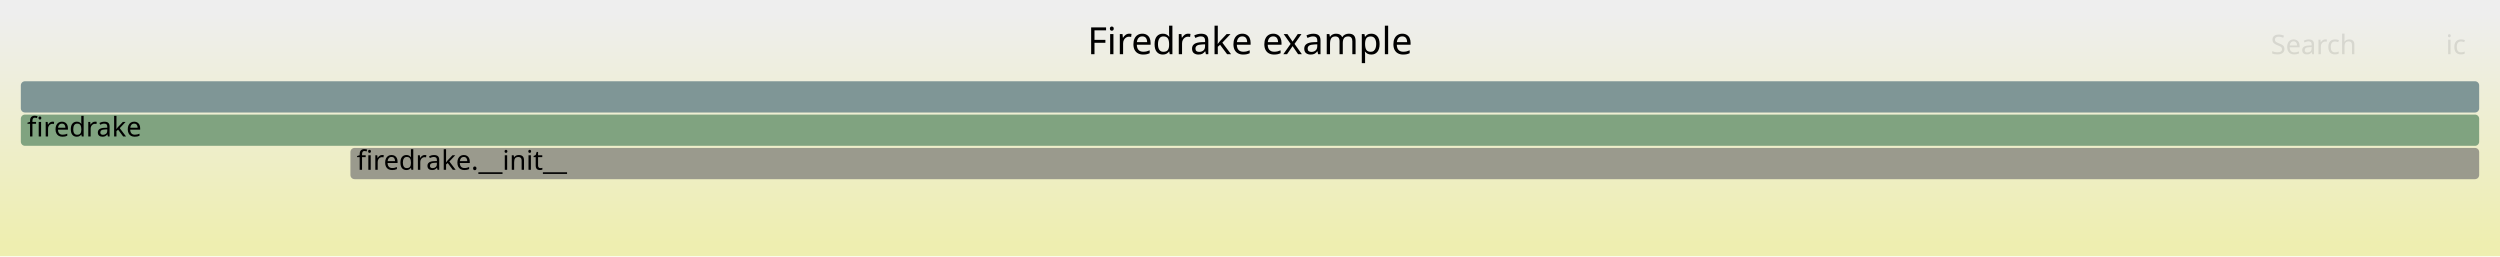
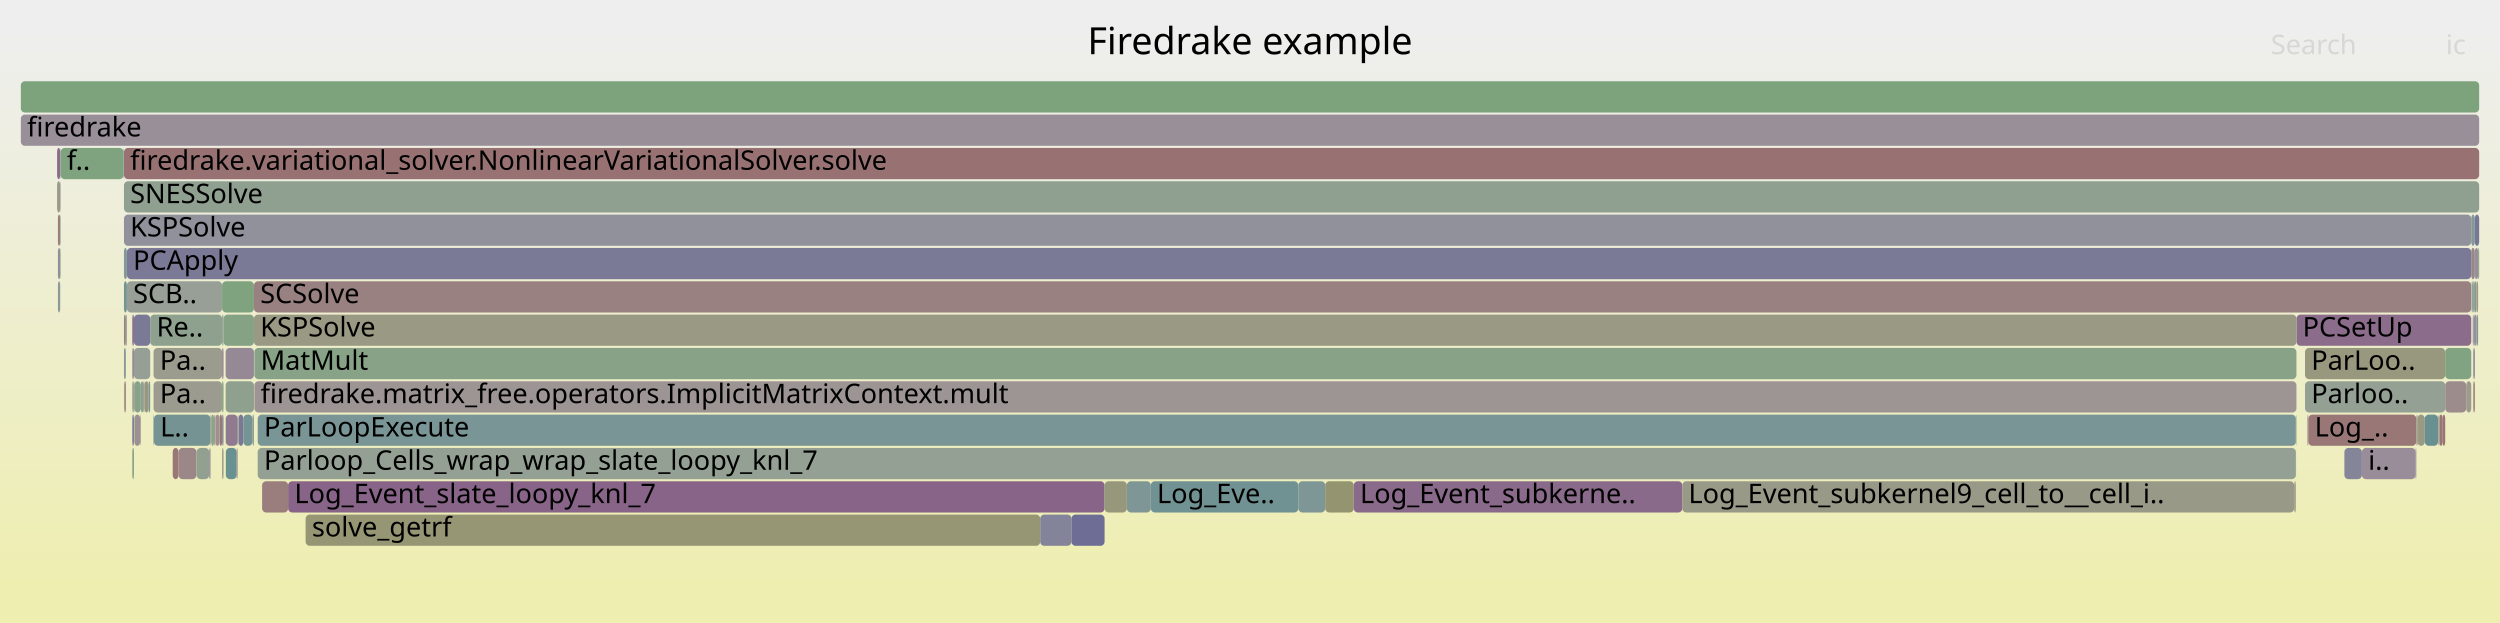
- <svg xmlns="http://www.w3.org/2000/svg" version="1.1" width="1200" height="123" viewBox="0 0 1200 123">
+ <svg xmlns="http://www.w3.org/2000/svg" version="1.1" width="1200" height="299" viewBox="0 0 1200 299">
  <defs>
    <linearGradient id="background" y1="0" y2="1" x1="0" x2="0">
      <stop stop-color="#eeeeee" offset="5%" />
      <stop stop-color="#eeeeb0" offset="95%" />
    </linearGradient>
  </defs>
  <style type="text/css">
	text { font-family:Verdana; font-size:13px; fill:rgb(0,0,0); }
	#search, #ignorecase { opacity:0.1; cursor:pointer; }
	#search:hover, #search.show, #ignorecase:hover, #ignorecase.show { opacity:1; }
	#subtitle { text-anchor:middle; font-color:rgb(160,160,160); }
	#title { text-anchor:middle; font-size:18px}
	#unzoom { cursor:pointer; }
	#frames &gt; *:hover { stroke:black; stroke-width:0.5; cursor:pointer; }
	.hide { display:none; }
	.parent { opacity:0.5; }
</style>
-   <rect x="0.0" y="0" width="1200.0" height="123.0" fill="url(#background)" />
+   <rect x="0.0" y="0" width="1200.0" height="299.0" fill="url(#background)" />
  <text id="title" x="600.00" y="26">Firedrake example</text>
-   <text id="details" x="10.00" y="105"> </text>
+   <text id="details" x="10.00" y="281"> </text>
  <text id="unzoom" x="10.00" y="26" class="hide">Reset Zoom</text>
  <text id="search" x="1090.00" y="26">Search</text>
  <text id="ignorecase" x="1174.00" y="26">ic</text>
-   <text id="matched" x="1090.00" y="105"> </text>
+   <text id="matched" x="1090.00" y="281"> </text>
  <g id="frames">
    <g>
-       <rect x="168.2" y="71" width="1021.8" height="15.0" fill="rgb(154.391,154.391,140.511)" rx="2" ry="2" />
-       <text x="171.22" y="81.5">firedrake.__init__</text>
-     </g>
-     <g>
-       <rect x="10.0" y="39" width="1180.0" height="15.0" fill="rgb(127.125,149.995,149.995)" rx="2" ry="2" />
+       <rect x="1187.2" y="151" width="0.7" height="15.0" fill="rgb(120.711,120.711,150.783)" rx="2" ry="2" />
+       <text x="1190.17" y="161.5" />
+     </g>
+     <g>
+       <rect x="27.8" y="103" width="1.1" height="15.0" fill="rgb(153.649,124.645,124.645)" rx="2" ry="2" />
+       <text x="30.78" y="113.5" />
+     </g>
+     <g>
+       <rect x="1189.5" y="119" width="0.5" height="15.0" fill="rgb(152.425,152.425,130.983)" rx="2" ry="2" />
+       <text x="1192.51" y="129.5" />
+     </g>
+     <g>
+       <rect x="1101.2" y="231" width="0.8" height="15.0" fill="rgb(154.635,154.635,141.694)" rx="2" ry="2" />
+       <text x="1104.19" y="241.5" />
+     </g>
+     <g>
+       <rect x="114.5" y="199" width="2.3" height="15.0" fill="rgb(121.031,121.031,150.845)" rx="2" ry="2" />
+       <text x="117.47" y="209.5" />
+     </g>
+     <g>
+       <rect x="29.1" y="71" width="30.2" height="15.0" fill="rgb(125.694,163.259,125.694)" rx="2" ry="2" />
+       <text x="32.10" y="81.5">f..</text>
+     </g>
+     <g>
+       <rect x="67.4" y="199" width="0.2" height="15.0" fill="rgb(116.985,116.985,150.062)" rx="2" ry="2" />
+       <text x="70.43" y="209.5" />
+     </g>
+     <g>
+       <rect x="1170.9" y="199" width="1.6" height="15.0" fill="rgb(152.836,118.411,118.411)" rx="2" ry="2" />
+       <text x="1173.89" y="209.5" />
+     </g>
+     <g>
+       <rect x="64.3" y="167" width="7.8" height="15.0" fill="rgb(149.94,159.312,149.94)" rx="2" ry="2" />
+       <text x="67.34" y="177.5" />
+     </g>
+     <g>
+       <rect x="82.9" y="215" width="2.8" height="15.0" fill="rgb(152.854,118.55,118.55)" rx="2" ry="2" />
+       <text x="85.89" y="225.5" />
+     </g>
+     <g>
+       <rect x="1160.1" y="199" width="0.3" height="15.0" fill="rgb(139.681,111.058,139.681)" rx="2" ry="2" />
+       <text x="1163.08" y="209.5" />
+     </g>
+     <g>
+       <rect x="1186.6" y="135" width="0.1" height="15.0" fill="rgb(147.99,159.63,147.99)" rx="2" ry="2" />
+       <text x="1189.59" y="145.5" />
+     </g>
+     <g>
+       <rect x="1188.7" y="151" width="0.8" height="15.0" fill="rgb(127.87,150.189,150.189)" rx="2" ry="2" />
+       <text x="1191.73" y="161.5" />
+     </g>
+     <g>
+       <rect x="27.4" y="71" width="1.5" height="15.0" fill="rgb(138.903,109.065,138.903)" rx="2" ry="2" />
+       <text x="30.40" y="81.5" />
+     </g>
+     <g>
+       <rect x="60.9" y="135" width="45.7" height="15.0" fill="rgb(150.816,159.169,150.816)" rx="2" ry="2" />
+       <text x="63.89" y="145.5">SCB..</text>
+     </g>
+     <g>
+       <rect x="146.7" y="247" width="352.6" height="15.0" fill="rgb(149.578,149.578,117.184)" rx="2" ry="2" />
+       <text x="149.73" y="257.5">solve_getrf</text>
+     </g>
+     <g>
+       <rect x="1108.0" y="199" width="51.8" height="15.0" fill="rgb(152.91,118.98,118.98)" rx="2" ry="2" />
+       <text x="1111.04" y="209.5">Log_..</text>
+     </g>
+     <g>
+       <rect x="59.5" y="151" width="0.9" height="15.0" fill="rgb(154.195,128.831,128.831)" rx="2" ry="2" />
+       <text x="62.48" y="161.5" />
+     </g>
+     <g>
+       <rect x="73.7" y="167" width="32.9" height="15.0" fill="rgb(154.687,154.687,141.945)" rx="2" ry="2" />
+       <text x="76.72" y="177.5">Pa..</text>
+     </g>
+     <g>
+       <rect x="100.4" y="215" width="0.3" height="15.0" fill="rgb(139.881,111.571,139.881)" rx="2" ry="2" />
+       <text x="103.39" y="225.5" />
+     </g>
+     <g>
+       <rect x="106.6" y="135" width="15.3" height="15.0" fill="rgb(127.256,163.005,127.256)" rx="2" ry="2" />
+       <text x="109.61" y="145.5" />
+     </g>
+     <g>
+       <rect x="101.0" y="199" width="0.4" height="15.0" fill="rgb(138.063,161.246,138.063)" rx="2" ry="2" />
+       <text x="103.98" y="209.5" />
+     </g>
+     <g>
+       <rect x="59.5" y="135" width="1.4" height="15.0" fill="rgb(115.959,147.1,147.1)" rx="2" ry="2" />
+       <text x="62.48" y="145.5" />
+     </g>
+     <g>
+       <rect x="27.8" y="119" width="1.1" height="15.0" fill="rgb(143.845,143.845,155.26)" rx="2" ry="2" />
+       <text x="30.78" y="129.5" />
+     </g>
+     <g>
+       <rect x="60.4" y="151" width="0.5" height="15.0" fill="rgb(145.114,160.098,145.114)" rx="2" ry="2" />
+       <text x="63.42" y="161.5" />
+     </g>
+     <g>
+       <rect x="73.9" y="199" width="27.1" height="15.0" fill="rgb(117.448,147.487,147.487)" rx="2" ry="2" />
+       <text x="76.89" y="209.5">L..</text>
+     </g>
+     <g>
+       <rect x="10.0" y="55" width="1180.0" height="15.0" fill="rgb(152.172,143.065,152.172)" rx="2" ry="2" />
+       <text x="13.00" y="65.5">firedrake</text>
+     </g>
+     <g>
+       <rect x="1159.5" y="215" width="0.3" height="15.0" fill="rgb(117.5,117.5,150.161)" rx="2" ry="2" />
+       <text x="1162.46" y="225.5" />
+     </g>
+     <g>
+       <rect x="1187.2" y="183" width="0.7" height="15.0" fill="rgb(152.448,115.432,115.432)" rx="2" ry="2" />
+       <text x="1190.17" y="193.5" />
+     </g>
+     <g>
+       <rect x="1102.0" y="199" width="0.1" height="15.0" fill="rgb(133.711,161.954,133.711)" rx="2" ry="2" />
+       <text x="1105.00" y="209.5" />
+     </g>
+     <g>
+       <rect x="94.3" y="215" width="0.1" height="15.0" fill="rgb(130.824,162.424,130.824)" rx="2" ry="2" />
+       <text x="97.28" y="225.5" />
+     </g>
+     <g>
+       <rect x="73.7" y="199" width="0.2" height="15.0" fill="rgb(115.885,115.885,149.849)" rx="2" ry="2" />
+       <text x="76.72" y="209.5" />
+     </g>
+     <g>
+       <rect x="63.5" y="215" width="0.8" height="15.0" fill="rgb(136.138,161.559,136.138)" rx="2" ry="2" />
+       <text x="66.55" y="225.5" />
+     </g>
+     <g>
+       <rect x="1102.1" y="199" width="0.2" height="15.0" fill="rgb(124.375,163.474,124.375)" rx="2" ry="2" />
+       <text x="1105.13" y="209.5" />
+     </g>
+     <g>
+       <rect x="108.3" y="167" width="13.6" height="15.0" fill="rgb(149.999,137.496,149.999)" rx="2" ry="2" />
+       <text x="111.29" y="177.5" />
+     </g>
+     <g>
+       <rect x="636.1" y="231" width="13.7" height="15.0" fill="rgb(148.42,148.42,111.575)" rx="2" ry="2" />
+       <text x="639.13" y="241.5" />
+     </g>
+     <g>
+       <rect x="69.4" y="183" width="1.9" height="15.0" fill="rgb(151.125,151.125,124.683)" rx="2" ry="2" />
+       <text x="72.44" y="193.5" />
+     </g>
+     <g>
+       <rect x="64.5" y="183" width="3.1" height="15.0" fill="rgb(134.948,161.753,134.948)" rx="2" ry="2" />
+       <text x="67.47" y="193.5" />
+     </g>
+     <g>
+       <rect x="1159.8" y="199" width="0.3" height="15.0" fill="rgb(150.294,150.294,120.654)" rx="2" ry="2" />
+       <text x="1162.81" y="209.5" />
+     </g>
+     <g>
+       <rect x="1187.9" y="119" width="1.6" height="15.0" fill="rgb(145.713,145.713,155.622)" rx="2" ry="2" />
+       <text x="1190.88" y="129.5" />
+     </g>
+     <g>
+       <rect x="106.6" y="151" width="0.7" height="15.0" fill="rgb(144.897,160.133,144.897)" rx="2" ry="2" />
+       <text x="109.61" y="161.5" />
+     </g>
+     <g>
+       <rect x="106.6" y="167" width="0.7" height="15.0" fill="rgb(148.384,133.36,148.384)" rx="2" ry="2" />
+       <text x="109.61" y="177.5" />
+     </g>
+     <g>
+       <rect x="106.6" y="183" width="0.7" height="15.0" fill="rgb(127.515,162.963,127.515)" rx="2" ry="2" />
+       <text x="109.61" y="193.5" />
+     </g>
+     <g>
+       <rect x="125.8" y="231" width="12.5" height="15.0" fill="rgb(153.77,125.569,125.569)" rx="2" ry="2" />
+       <text x="128.76" y="241.5" />
+     </g>
+     <g>
+       <rect x="1187.2" y="135" width="0.7" height="15.0" fill="rgb(119.144,147.926,147.926)" rx="2" ry="2" />
+       <text x="1190.17" y="145.5" />
+     </g>
+     <g>
+       <rect x="123.7" y="215" width="978.3" height="15.0" fill="rgb(146.549,159.864,146.549)" rx="2" ry="2" />
+       <text x="126.70" y="225.5">Parloop_Cells_wrap_wrap_slate_loopy_knl_7</text>
+     </g>
+     <g>
+       <rect x="59.5" y="167" width="0.9" height="15.0" fill="rgb(134.176,151.823,151.823)" rx="2" ry="2" />
+       <text x="62.48" y="177.5" />
+     </g>
+     <g>
+       <rect x="27.8" y="135" width="1.1" height="15.0" fill="rgb(140.592,153.487,153.487)" rx="2" ry="2" />
+       <text x="30.78" y="145.5" />
+     </g>
+     <g>
+       <rect x="1160.4" y="199" width="3.5" height="15.0" fill="rgb(152.582,152.582,131.745)" rx="2" ry="2" />
+       <text x="1163.40" y="209.5" />
+     </g>
+     <g>
+       <rect x="1102.3" y="151" width="83.9" height="15.0" fill="rgb(138.791,108.778,138.791)" rx="2" ry="2" />
+       <text x="1105.26" y="161.5">PCSetUp</text>
+     </g>
+     <g>
+       <rect x="64.3" y="183" width="0.2" height="15.0" fill="rgb(137.961,137.961,154.122)" rx="2" ry="2" />
+       <text x="67.34" y="193.5" />
+     </g>
+     <g>
+       <rect x="106.6" y="215" width="0.7" height="15.0" fill="rgb(153.412,153.412,135.768)" rx="2" ry="2" />
+       <text x="109.61" y="225.5" />
+     </g>
+     <g>
+       <rect x="28.9" y="71" width="0.2" height="15.0" fill="rgb(133.026,151.525,151.525)" rx="2" ry="2" />
+       <text x="31.86" y="81.5" />
+     </g>
+     <g>
+       <rect x="1106.4" y="167" width="67.3" height="15.0" fill="rgb(151.567,151.567,126.824)" rx="2" ry="2" />
+       <text x="1109.41" y="177.5">ParLoo..</text>
+     </g>
+     <g>
+       <rect x="28.9" y="87" width="0.2" height="15.0" fill="rgb(146.927,146.927,155.857)" rx="2" ry="2" />
+       <text x="31.86" y="97.5" />
+     </g>
+     <g>
+       <rect x="1187.2" y="167" width="0.7" height="15.0" fill="rgb(127.508,127.508,152.098)" rx="2" ry="2" />
+       <text x="1190.17" y="177.5" />
+     </g>
+     <g>
+       <rect x="1163.9" y="199" width="6.4" height="15.0" fill="rgb(104.87,144.226,144.226)" rx="2" ry="2" />
+       <text x="1166.93" y="209.5" />
+     </g>
+     <g>
+       <rect x="1186.4" y="135" width="0.2" height="15.0" fill="rgb(132.566,151.406,151.406)" rx="2" ry="2" />
+       <text x="1189.43" y="145.5" />
+     </g>
+     <g>
+       <rect x="114.3" y="199" width="0.2" height="15.0" fill="rgb(143.545,160.353,143.545)" rx="2" ry="2" />
+       <text x="117.27" y="209.5" />
+     </g>
+     <g>
+       <rect x="69.0" y="183" width="0.2" height="15.0" fill="rgb(114.571,114.571,149.594)" rx="2" ry="2" />
+       <text x="72.03" y="193.5" />
+     </g>
+     <g>
+       <rect x="67.6" y="183" width="1.2" height="15.0" fill="rgb(141.109,160.75,141.109)" rx="2" ry="2" />
+       <text x="70.56" y="193.5" />
+     </g>
+     <g>
+       <rect x="1186.2" y="103" width="1.7" height="15.0" fill="rgb(133.131,151.553,151.553)" rx="2" ry="2" />
+       <text x="1189.21" y="113.5" />
+     </g>
+     <g>
+       <rect x="103.0" y="199" width="0.2" height="15.0" fill="rgb(133.826,96.054,133.826)" rx="2" ry="2" />
+       <text x="106.00" y="209.5" />
+     </g>
+     <g>
+       <rect x="649.8" y="231" width="157.7" height="15.0" fill="rgb(137.666,105.893,137.666)" rx="2" ry="2" />
+       <text x="652.82" y="241.5">Log_Event_subkerne..</text>
+     </g>
+     <g>
+       <rect x="1187.9" y="135" width="0.8" height="15.0" fill="rgb(150.84,150.84,123.299)" rx="2" ry="2" />
+       <text x="1190.88" y="145.5" />
+     </g>
+     <g>
+       <rect x="1170.3" y="199" width="0.3" height="15.0" fill="rgb(146.809,146.809,155.834)" rx="2" ry="2" />
+       <text x="1173.32" y="209.5" />
+     </g>
+     <g>
+       <rect x="10.0" y="39" width="1180.0" height="15.0" fill="rgb(124.373,163.474,124.373)" rx="2" ry="2" />
      <text x="13.00" y="49.5" />
    </g>
    <g>
-       <rect x="10.0" y="55" width="1180.0" height="15.0" fill="rgb(128.047,162.876,128.047)" rx="2" ry="2" />
-       <text x="13.00" y="65.5">firedrake</text>
+       <rect x="807.5" y="231" width="293.7" height="15.0" fill="rgb(153.477,153.477,136.081)" rx="2" ry="2" />
+       <text x="810.46" y="241.5">Log_Event_subkernel9_cell_to__cell_i..</text>
+     </g>
+     <g>
+       <rect x="123.7" y="199" width="978.3" height="15.0" fill="rgb(121.904,148.642,148.642)" rx="2" ry="2" />
+       <text x="126.70" y="209.5">ParLoopExecute</text>
+     </g>
+     <g>
+       <rect x="540.9" y="231" width="11.5" height="15.0" fill="rgb(127.468,150.084,150.084)" rx="2" ry="2" />
+       <text x="543.91" y="241.5" />
+     </g>
+     <g>
+       <rect x="113.9" y="215" width="0.2" height="15.0" fill="rgb(145.604,126.235,145.604)" rx="2" ry="2" />
+       <text x="116.87" y="225.5" />
+     </g>
+     <g>
+       <rect x="28.9" y="119" width="0.2" height="15.0" fill="rgb(130.507,162.476,130.507)" rx="2" ry="2" />
+       <text x="31.86" y="129.5" />
+     </g>
+     <g>
+       <rect x="122.1" y="167" width="980.2" height="15.0" fill="rgb(135.083,161.731,135.083)" rx="2" ry="2" />
+       <text x="125.09" y="177.5">MatMult</text>
+     </g>
+     <g>
+       <rect x="73.7" y="183" width="32.9" height="15.0" fill="rgb(154.885,154.885,142.905)" rx="2" ry="2" />
+       <text x="76.72" y="193.5">Pa..</text>
+     </g>
+     <g>
+       <rect x="121.9" y="135" width="1064.3" height="15.0" fill="rgb(154.23,129.093,129.093)" rx="2" ry="2" />
+       <text x="124.91" y="145.5">SCSolve</text>
+     </g>
+     <g>
+       <rect x="122.1" y="183" width="980.2" height="15.0" fill="rgb(156.636,147.542,147.542)" rx="2" ry="2" />
+       <text x="125.09" y="193.5">firedrake.matrix_free.operators.ImplicitMatrixContext.mult</text>
+     </g>
+     <g>
+       <rect x="1170.6" y="199" width="0.3" height="15.0" fill="rgb(155.324,155.324,145.031)" rx="2" ry="2" />
+       <text x="1173.63" y="209.5" />
+     </g>
+     <g>
+       <rect x="1106.4" y="183" width="67.3" height="15.0" fill="rgb(148.659,159.521,148.659)" rx="2" ry="2" />
+       <text x="1109.41" y="193.5">Parloo..</text>
+     </g>
+     <g>
+       <rect x="552.4" y="231" width="70.8" height="15.0" fill="rgb(112.732,146.264,146.264)" rx="2" ry="2" />
+       <text x="555.35" y="241.5">Log_Eve..</text>
+     </g>
+     <g>
+       <rect x="121.2" y="199" width="0.7" height="15.0" fill="rgb(139.629,153.237,153.237)" rx="2" ry="2" />
+       <text x="124.17" y="209.5" />
+     </g>
+     <g>
+       <rect x="1173.7" y="183" width="10.1" height="15.0" fill="rgb(155.69,140.287,140.287)" rx="2" ry="2" />
+       <text x="1176.72" y="193.5" />
+     </g>
+     <g>
+       <rect x="107.3" y="151" width="14.6" height="15.0" fill="rgb(132.591,162.136,132.591)" rx="2" ry="2" />
+       <text x="110.34" y="161.5" />
+     </g>
+     <g>
+       <rect x="121.9" y="151" width="980.4" height="15.0" fill="rgb(152.56,152.56,131.636)" rx="2" ry="2" />
+       <text x="124.91" y="161.5">KSPSolve</text>
+     </g>
+     <g>
+       <rect x="1186.6" y="151" width="0.1" height="15.0" fill="rgb(112.179,112.179,149.131)" rx="2" ry="2" />
+       <text x="1189.59" y="161.5" />
+     </g>
+     <g>
+       <rect x="105.4" y="199" width="1.2" height="15.0" fill="rgb(153.009,119.735,119.735)" rx="2" ry="2" />
+       <text x="108.35" y="209.5" />
+     </g>
+     <g>
+       <rect x="1102.0" y="215" width="0.1" height="15.0" fill="rgb(117.907,147.606,147.606)" rx="2" ry="2" />
+       <text x="1105.00" y="225.5" />
+     </g>
+     <g>
+       <rect x="100.7" y="215" width="0.3" height="15.0" fill="rgb(118.201,118.201,150.297)" rx="2" ry="2" />
+       <text x="103.68" y="225.5" />
+     </g>
+     <g>
+       <rect x="103.4" y="199" width="2.0" height="15.0" fill="rgb(156.233,144.452,144.452)" rx="2" ry="2" />
+       <text x="106.45" y="209.5" />
+     </g>
+     <g>
+       <rect x="1173.7" y="167" width="12.5" height="15.0" fill="rgb(130.082,162.545,130.082)" rx="2" ry="2" />
+       <text x="1176.72" y="177.5" />
+     </g>
+     <g>
+       <rect x="64.3" y="151" width="7.8" height="15.0" fill="rgb(121.616,121.616,150.958)" rx="2" ry="2" />
+       <text x="67.34" y="161.5" />
+     </g>
+     <g>
+       <rect x="1187.9" y="103" width="2.1" height="15.0" fill="rgb(119.099,119.099,150.471)" rx="2" ry="2" />
+       <text x="1190.88" y="113.5" />
+     </g>
+     <g>
+       <rect x="85.7" y="215" width="8.6" height="15.0" fill="rgb(155.049,135.375,135.375)" rx="2" ry="2" />
+       <text x="88.74" y="225.5" />
+     </g>
+     <g>
+       <rect x="27.4" y="87" width="1.5" height="15.0" fill="rgb(154.001,154.001,138.621)" rx="2" ry="2" />
+       <text x="30.40" y="97.5" />
+     </g>
+     <g>
+       <rect x="102.7" y="199" width="0.3" height="15.0" fill="rgb(154.431,130.639,130.639)" rx="2" ry="2" />
+       <text x="105.73" y="209.5" />
+     </g>
+     <g>
+       <rect x="67.3" y="199" width="0.1" height="15.0" fill="rgb(142.124,117.317,142.124)" rx="2" ry="2" />
+       <text x="70.30" y="209.5" />
+     </g>
+     <g>
+       <rect x="1186.2" y="119" width="1.7" height="15.0" fill="rgb(154.916,134.356,134.356)" rx="2" ry="2" />
+       <text x="1189.21" y="129.5" />
+     </g>
+     <g>
+       <rect x="63.5" y="151" width="0.8" height="15.0" fill="rgb(137.477,105.409,137.477)" rx="2" ry="2" />
+       <text x="66.55" y="161.5" />
+     </g>
+     <g>
+       <rect x="1187.9" y="151" width="0.8" height="15.0" fill="rgb(156.061,143.135,143.135)" rx="2" ry="2" />
+       <text x="1190.88" y="161.5" />
+     </g>
+     <g>
+       <rect x="59.5" y="103" width="1126.7" height="15.0" fill="rgb(145.433,145.433,155.568)" rx="2" ry="2" />
+       <text x="62.48" y="113.5">KSPSolve</text>
+     </g>
+     <g>
+       <rect x="59.5" y="71" width="1130.5" height="15.0" fill="rgb(152.294,114.257,114.257)" rx="2" ry="2" />
+       <text x="62.48" y="81.5">firedrake.variational_solver.NonlinearVariationalSolver.solve</text>
+     </g>
+     <g>
+       <rect x="106.6" y="199" width="0.7" height="15.0" fill="rgb(134.139,134.139,153.382)" rx="2" ry="2" />
+       <text x="109.61" y="209.5" />
+     </g>
+     <g>
+       <rect x="1186.7" y="135" width="0.5" height="15.0" fill="rgb(107.429,144.889,144.889)" rx="2" ry="2" />
+       <text x="1189.73" y="145.5" />
+     </g>
+     <g>
+       <rect x="116.8" y="199" width="4.4" height="15.0" fill="rgb(118.367,147.725,147.725)" rx="2" ry="2" />
+       <text x="119.82" y="209.5" />
+     </g>
+     <g>
+       <rect x="1172.5" y="199" width="1.2" height="15.0" fill="rgb(152.5,115.835,115.835)" rx="2" ry="2" />
+       <text x="1175.52" y="209.5" />
+     </g>
+     <g>
+       <rect x="68.8" y="183" width="0.2" height="15.0" fill="rgb(119.309,119.309,150.511)" rx="2" ry="2" />
+       <text x="71.77" y="193.5" />
+     </g>
+     <g>
+       <rect x="63.5" y="199" width="0.8" height="15.0" fill="rgb(120.517,120.517,150.745)" rx="2" ry="2" />
+       <text x="66.55" y="209.5" />
+     </g>
+     <g>
+       <rect x="108.4" y="215" width="5.2" height="15.0" fill="rgb(106.045,144.53,144.53)" rx="2" ry="2" />
+       <text x="111.44" y="225.5" />
+     </g>
+     <g>
+       <rect x="114.1" y="199" width="0.2" height="15.0" fill="rgb(148.985,159.468,148.985)" rx="2" ry="2" />
+       <text x="117.08" y="209.5" />
+     </g>
+     <g>
+       <rect x="59.5" y="87" width="1130.5" height="15.0" fill="rgb(143.683,160.331,143.683)" rx="2" ry="2" />
+       <text x="62.48" y="97.5">SNESSolve</text>
+     </g>
+     <g>
+       <rect x="108.3" y="183" width="13.6" height="15.0" fill="rgb(143.032,160.437,143.032)" rx="2" ry="2" />
+       <text x="111.29" y="193.5" />
+     </g>
+     <g>
+       <rect x="499.3" y="247" width="15.0" height="15.0" fill="rgb(131.11,131.11,152.796)" rx="2" ry="2" />
+       <text x="502.30" y="257.5" />
+     </g>
+     <g>
+       <rect x="59.7" y="183" width="0.7" height="15.0" fill="rgb(152.897,118.879,118.879)" rx="2" ry="2" />
+       <text x="62.65" y="193.5" />
+     </g>
+     <g>
+       <rect x="1188.7" y="135" width="0.8" height="15.0" fill="rgb(153.708,153.708,137.198)" rx="2" ry="2" />
+       <text x="1191.73" y="145.5" />
+     </g>
+     <g>
+       <rect x="71.3" y="183" width="0.8" height="15.0" fill="rgb(123.857,149.148,149.148)" rx="2" ry="2" />
+       <text x="74.29" y="193.5" />
+     </g>
+     <g>
+       <rect x="101.4" y="199" width="1.3" height="15.0" fill="rgb(137.444,161.346,137.444)" rx="2" ry="2" />
+       <text x="104.44" y="209.5" />
+     </g>
+     <g>
+       <rect x="94.4" y="215" width="6.0" height="15.0" fill="rgb(146.444,159.881,146.444)" rx="2" ry="2" />
+       <text x="97.43" y="225.5" />
+     </g>
+     <g>
+       <rect x="59.5" y="119" width="1.4" height="15.0" fill="rgb(129.746,150.675,150.675)" rx="2" ry="2" />
+       <text x="62.48" y="129.5" />
+     </g>
+     <g>
+       <rect x="138.3" y="231" width="391.9" height="15.0" fill="rgb(135.53,100.422,135.53)" rx="2" ry="2" />
+       <text x="141.33" y="241.5">Log_Event_slate_loopy_knl_7</text>
+     </g>
+     <g>
+       <rect x="59.5" y="183" width="0.2" height="15.0" fill="rgb(155.68,155.68,146.759)" rx="2" ry="2" />
+       <text x="62.48" y="193.5" />
+     </g>
+     <g>
+       <rect x="64.5" y="199" width="2.8" height="15.0" fill="rgb(156.292,144.909,144.909)" rx="2" ry="2" />
+       <text x="67.47" y="209.5" />
+     </g>
+     <g>
+       <rect x="1133.7" y="215" width="25.8" height="15.0" fill="rgb(151.548,141.468,151.548)" rx="2" ry="2" />
+       <text x="1136.74" y="225.5">i..</text>
+     </g>
+     <g>
+       <rect x="60.9" y="119" width="1125.3" height="15.0" fill="rgb(122.074,122.074,151.047)" rx="2" ry="2" />
+       <text x="63.89" y="129.5">PCApply</text>
+     </g>
+     <g>
+       <rect x="108.4" y="199" width="5.7" height="15.0" fill="rgb(143.966,122.039,143.966)" rx="2" ry="2" />
+       <text x="111.44" y="209.5" />
+     </g>
+     <g>
+       <rect x="623.2" y="231" width="12.9" height="15.0" fill="rgb(126.424,149.814,149.814)" rx="2" ry="2" />
+       <text x="626.16" y="241.5" />
+     </g>
+     <g>
+       <rect x="514.3" y="247" width="15.9" height="15.0" fill="rgb(109.03,109.03,148.522)" rx="2" ry="2" />
+       <text x="517.27" y="257.5" />
+     </g>
+     <g>
+       <rect x="530.2" y="231" width="10.7" height="15.0" fill="rgb(150.71,150.71,122.67)" rx="2" ry="2" />
+       <text x="533.23" y="241.5" />
+     </g>
+     <g>
+       <rect x="1107.6" y="199" width="0.4" height="15.0" fill="rgb(142.984,119.523,142.984)" rx="2" ry="2" />
+       <text x="1110.63" y="209.5" />
+     </g>
+     <g>
+       <rect x="113.6" y="215" width="0.3" height="15.0" fill="rgb(154.945,134.581,134.581)" rx="2" ry="2" />
+       <text x="116.65" y="225.5" />
+     </g>
+     <g>
+       <rect x="108.3" y="199" width="0.1" height="15.0" fill="rgb(140.91,160.782,140.91)" rx="2" ry="2" />
+       <text x="111.29" y="209.5" />
+     </g>
+     <g>
+       <rect x="72.1" y="151" width="34.5" height="15.0" fill="rgb(142.058,160.595,142.058)" rx="2" ry="2" />
+       <text x="75.15" y="161.5">Re..</text>
+     </g>
+     <g>
+       <rect x="103.2" y="199" width="0.2" height="15.0" fill="rgb(146.796,159.824,146.796)" rx="2" ry="2" />
+       <text x="106.22" y="209.5" />
+     </g>
+     <g>
+       <rect x="63.5" y="167" width="0.8" height="15.0" fill="rgb(147.575,131.285,147.575)" rx="2" ry="2" />
+       <text x="66.55" y="177.5" />
+     </g>
+     <g>
+       <rect x="69.2" y="183" width="0.2" height="15.0" fill="rgb(156.278,144.797,144.797)" rx="2" ry="2" />
+       <text x="72.23" y="193.5" />
+     </g>
+     <g>
+       <rect x="59.3" y="71" width="0.2" height="15.0" fill="rgb(117.758,147.567,147.567)" rx="2" ry="2" />
+       <text x="62.32" y="81.5" />
+     </g>
+     <g>
+       <rect x="1183.8" y="183" width="2.4" height="15.0" fill="rgb(154.701,154.701,142.01)" rx="2" ry="2" />
+       <text x="1186.76" y="193.5" />
+     </g>
+     <g>
+       <rect x="28.9" y="103" width="0.2" height="15.0" fill="rgb(130.596,162.461,130.596)" rx="2" ry="2" />
+       <text x="31.86" y="113.5" />
+     </g>
+     <g>
+       <rect x="1125.3" y="215" width="8.4" height="15.0" fill="rgb(133.495,133.495,153.257)" rx="2" ry="2" />
+       <text x="1128.26" y="225.5" />
+     </g>
+     <g>
+       <rect x="63.5" y="183" width="0.8" height="15.0" fill="rgb(155.4,155.4,145.398)" rx="2" ry="2" />
+       <text x="66.55" y="193.5" />
    </g>
  </g>
</svg>
